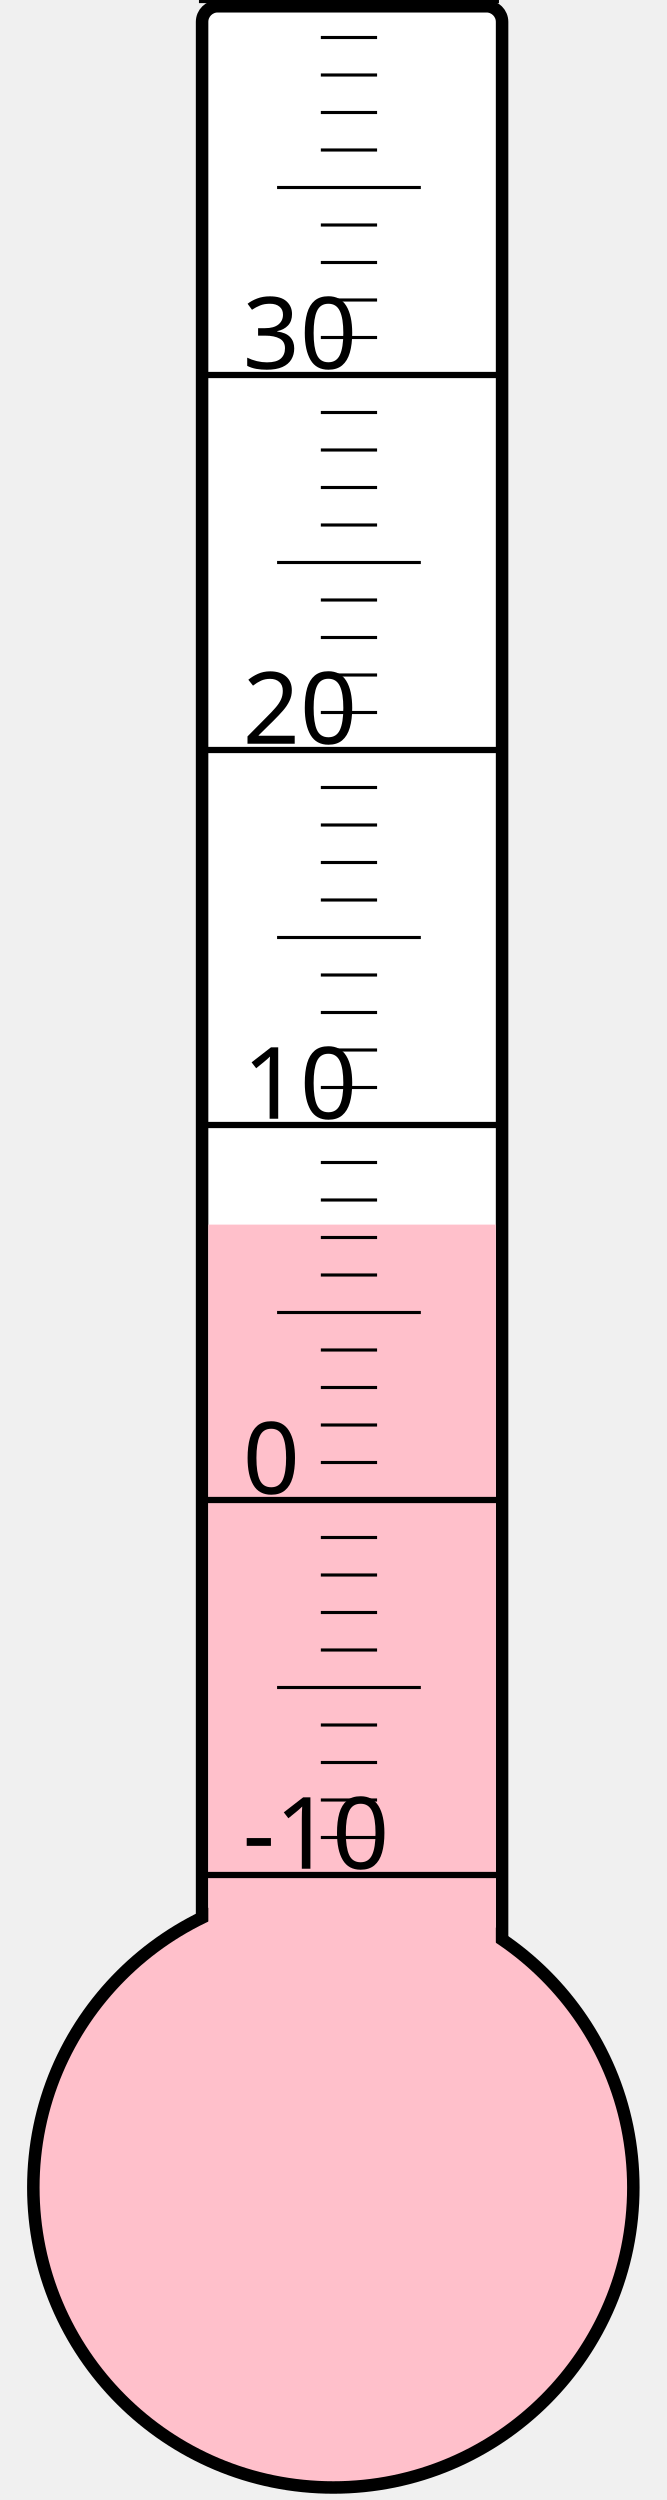
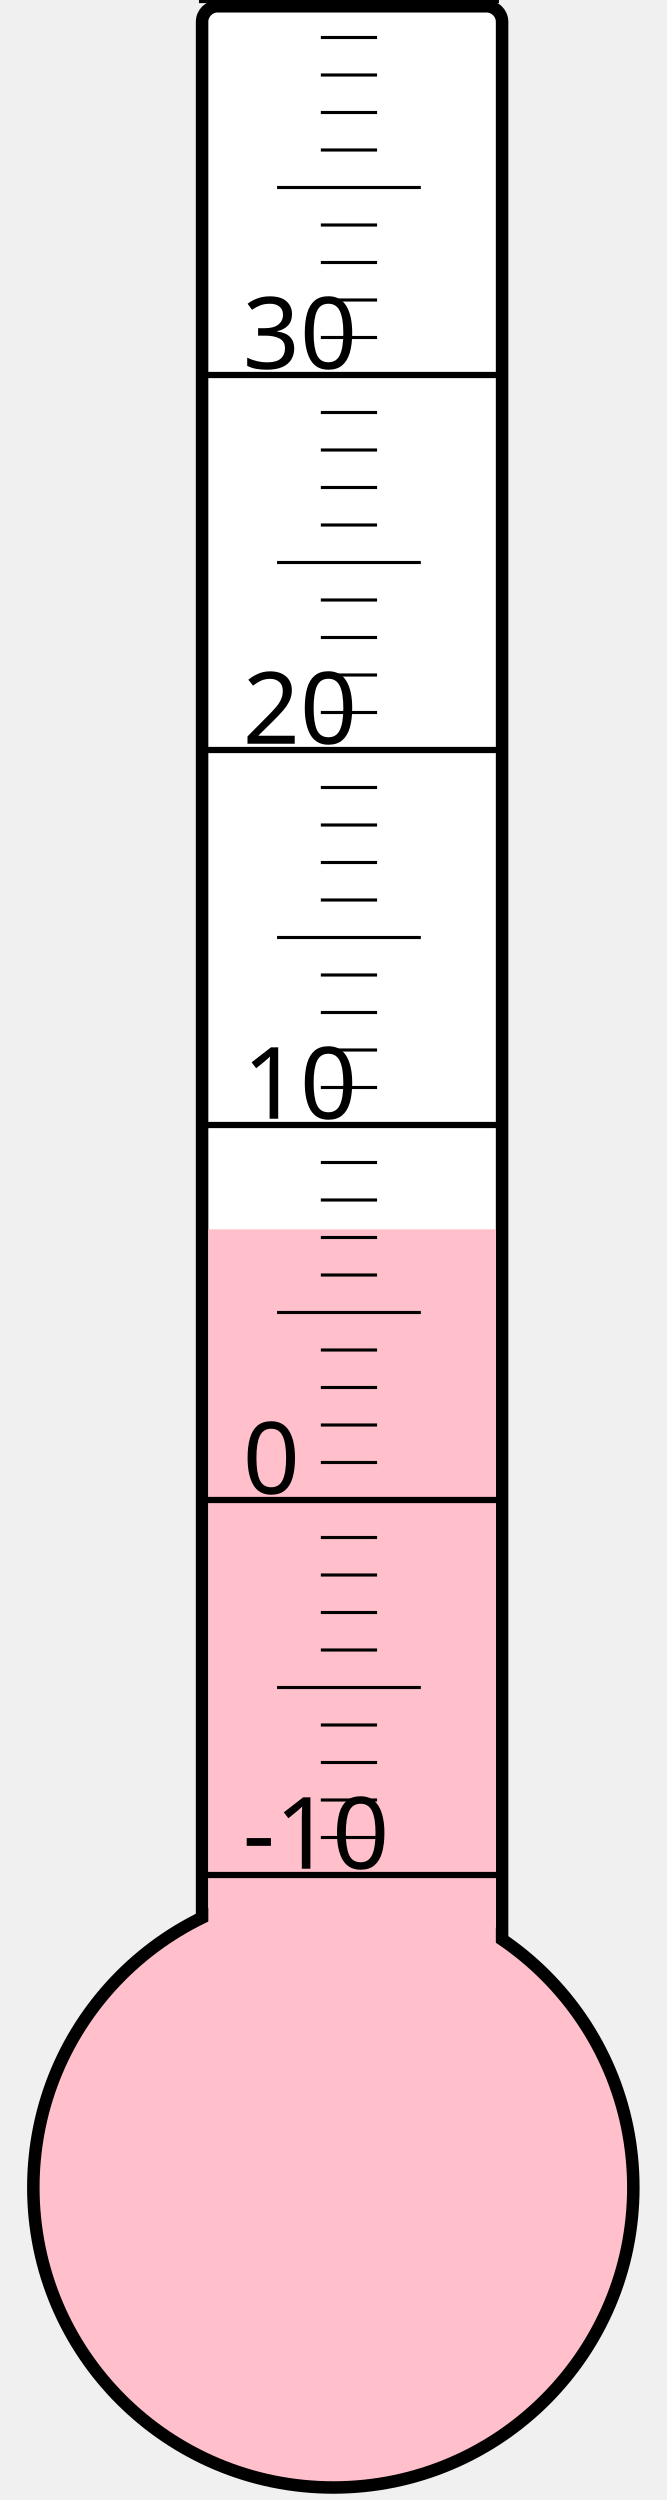
<svg xmlns="http://www.w3.org/2000/svg" width="40px" height="150px" viewBox="0 0 200 800">
  <rect width="200" height="800" x="0" y="0" style="fill: #ffffeb; fill-opacity: 0;" />
  <rect width="96" height="680" x="58" y="2" rx="5" ry="5" style="fill: white; fill-opacity: 1; stroke: black; stroke-width: 4;" />
  <circle cx="100" cy="700" r="96" style="fill: pink; stroke: black; stroke-width: 4;" />
-   <rect width="92" height="308.125" x="60" y="391.875" style="fill: pink; fill-opacity: 1; stroke-width: 0;" />
+   <rect width="92" height="306.625" x="60" y="393.375" style="fill: pink; fill-opacity: 1; stroke-width: 0;" />
  <text x="71" y="598" style="font-family: sans-serif; font-size: 24pt;">-10</text>
  <text x="71" y="478" style="font-family: sans-serif; font-size: 24pt;">0</text>
  <text x="71" y="358" style="font-family: sans-serif; font-size: 24pt;">10</text>
  <text x="71" y="238" style="font-family: sans-serif; font-size: 24pt;">20</text>
  <text x="71" y="118" style="font-family: sans-serif; font-size: 24pt;">30</text>
  <g style="stroke: black;">
    <line x1="57" y1="600" x2="153" y2="600" style="stroke-width: 2;" />
    <line x1="96" y1="588" x2="114" y2="588" style="stroke-width: 1;" />
    <line x1="96" y1="576" x2="114" y2="576" style="stroke-width: 1;" />
    <line x1="96" y1="564" x2="114" y2="564" style="stroke-width: 1;" />
    <line x1="96" y1="552" x2="114" y2="552" style="stroke-width: 1;" />
    <line x1="82" y1="540" x2="128" y2="540" style="stroke-width: 1;" />
    <line x1="96" y1="528" x2="114" y2="528" style="stroke-width: 1;" />
    <line x1="96" y1="516" x2="114" y2="516" style="stroke-width: 1;" />
    <line x1="96" y1="504" x2="114" y2="504" style="stroke-width: 1;" />
    <line x1="96" y1="492" x2="114" y2="492" style="stroke-width: 1;" />
    <line x1="57" y1="480" x2="153" y2="480" style="stroke-width: 2;" />
    <line x1="96" y1="468" x2="114" y2="468" style="stroke-width: 1;" />
    <line x1="96" y1="456" x2="114" y2="456" style="stroke-width: 1;" />
    <line x1="96" y1="444" x2="114" y2="444" style="stroke-width: 1;" />
    <line x1="96" y1="432" x2="114" y2="432" style="stroke-width: 1;" />
    <line x1="82" y1="420" x2="128" y2="420" style="stroke-width: 1;" />
    <line x1="96" y1="408" x2="114" y2="408" style="stroke-width: 1;" />
    <line x1="96" y1="396" x2="114" y2="396" style="stroke-width: 1;" />
    <line x1="96" y1="384" x2="114" y2="384" style="stroke-width: 1;" />
    <line x1="96" y1="372" x2="114" y2="372" style="stroke-width: 1;" />
    <line x1="57" y1="360" x2="153" y2="360" style="stroke-width: 2;" />
    <line x1="96" y1="348" x2="114" y2="348" style="stroke-width: 1;" />
    <line x1="96" y1="336" x2="114" y2="336" style="stroke-width: 1;" />
    <line x1="96" y1="324" x2="114" y2="324" style="stroke-width: 1;" />
    <line x1="96" y1="312" x2="114" y2="312" style="stroke-width: 1;" />
    <line x1="82" y1="300" x2="128" y2="300" style="stroke-width: 1;" />
    <line x1="96" y1="288" x2="114" y2="288" style="stroke-width: 1;" />
    <line x1="96" y1="276" x2="114" y2="276" style="stroke-width: 1;" />
    <line x1="96" y1="264" x2="114" y2="264" style="stroke-width: 1;" />
    <line x1="96" y1="252" x2="114" y2="252" style="stroke-width: 1;" />
    <line x1="57" y1="240" x2="153" y2="240" style="stroke-width: 2;" />
    <line x1="96" y1="228" x2="114" y2="228" style="stroke-width: 1;" />
    <line x1="96" y1="216" x2="114" y2="216" style="stroke-width: 1;" />
    <line x1="96" y1="204" x2="114" y2="204" style="stroke-width: 1;" />
    <line x1="96" y1="192" x2="114" y2="192" style="stroke-width: 1;" />
    <line x1="82" y1="180" x2="128" y2="180" style="stroke-width: 1;" />
    <line x1="96" y1="168" x2="114" y2="168" style="stroke-width: 1;" />
    <line x1="96" y1="156" x2="114" y2="156" style="stroke-width: 1;" />
    <line x1="96" y1="144" x2="114" y2="144" style="stroke-width: 1;" />
    <line x1="96" y1="132" x2="114" y2="132" style="stroke-width: 1;" />
    <line x1="57" y1="120" x2="153" y2="120" style="stroke-width: 2;" />
    <line x1="96" y1="108" x2="114" y2="108" style="stroke-width: 1;" />
    <line x1="96" y1="96" x2="114" y2="96" style="stroke-width: 1;" />
    <line x1="96" y1="84" x2="114" y2="84" style="stroke-width: 1;" />
    <line x1="96" y1="72" x2="114" y2="72" style="stroke-width: 1;" />
    <line x1="82" y1="60" x2="128" y2="60" style="stroke-width: 1;" />
    <line x1="96" y1="48" x2="114" y2="48" style="stroke-width: 1;" />
    <line x1="96" y1="36" x2="114" y2="36" style="stroke-width: 1;" />
    <line x1="96" y1="24" x2="114" y2="24" style="stroke-width: 1;" />
    <line x1="96" y1="12" x2="114" y2="12" style="stroke-width: 1;" />
    <line x1="57" y1="0" x2="153" y2="0" style="stroke-width: 2;" />
  </g>
</svg>
